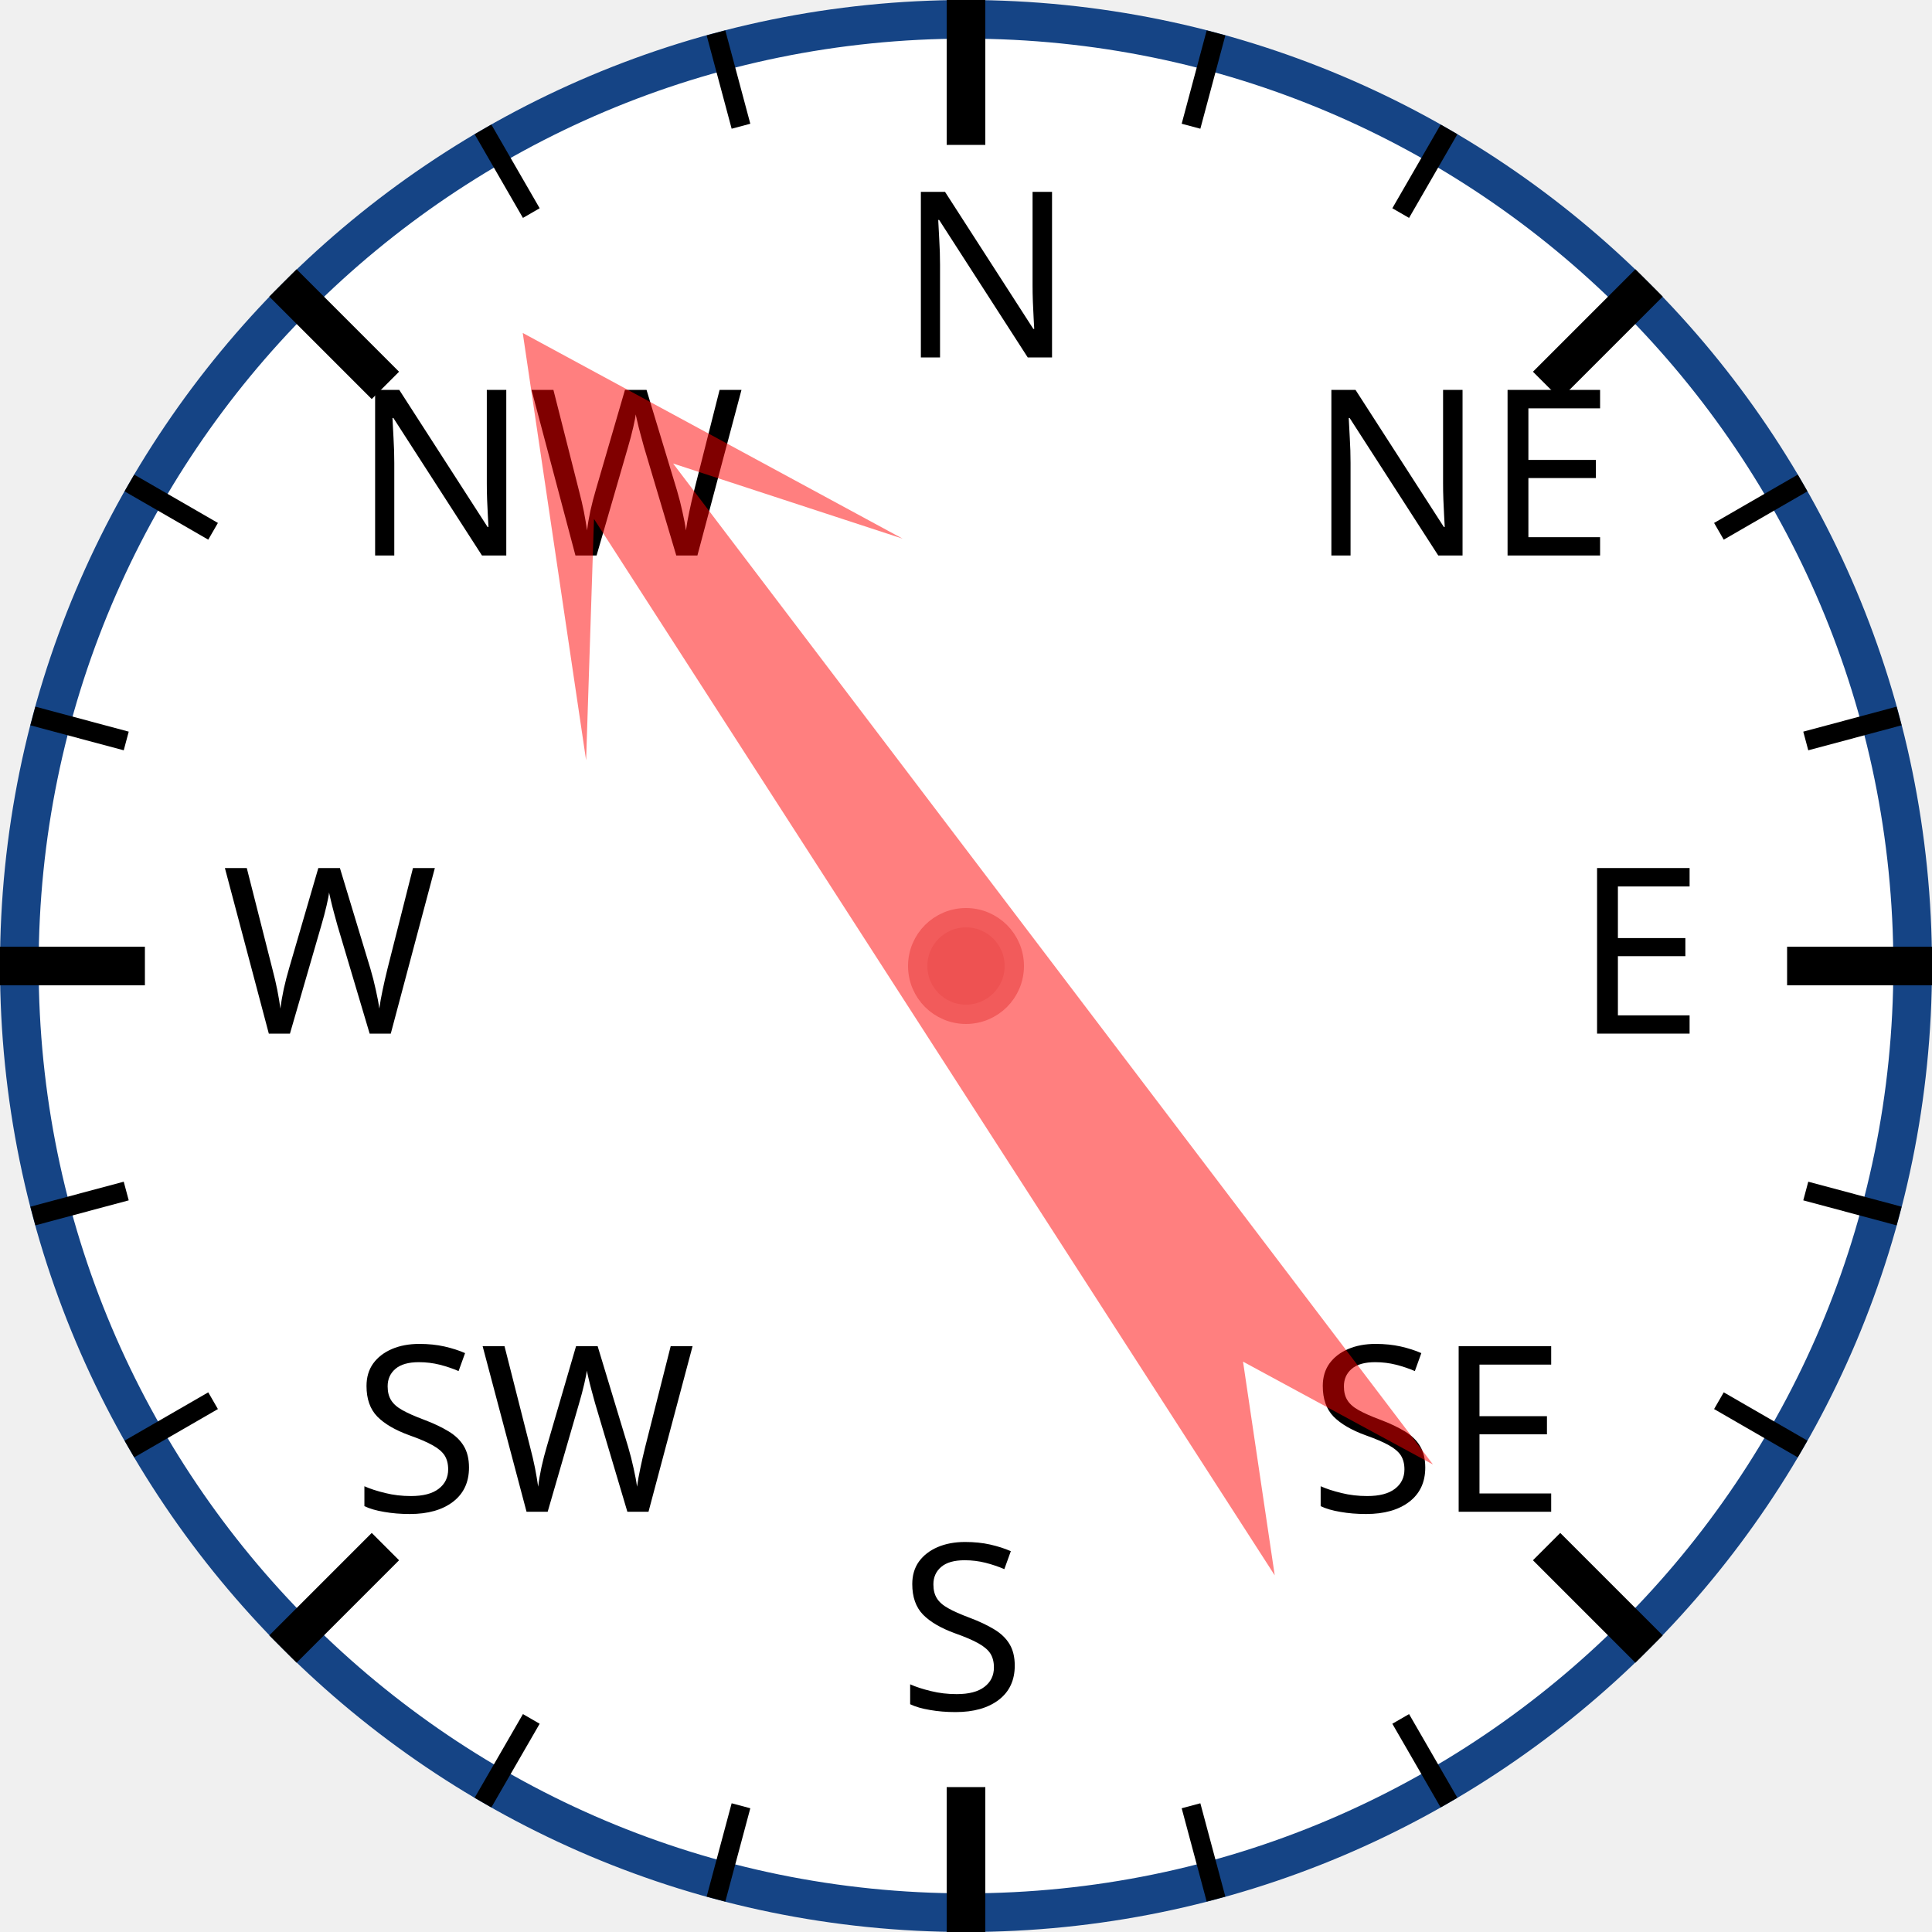
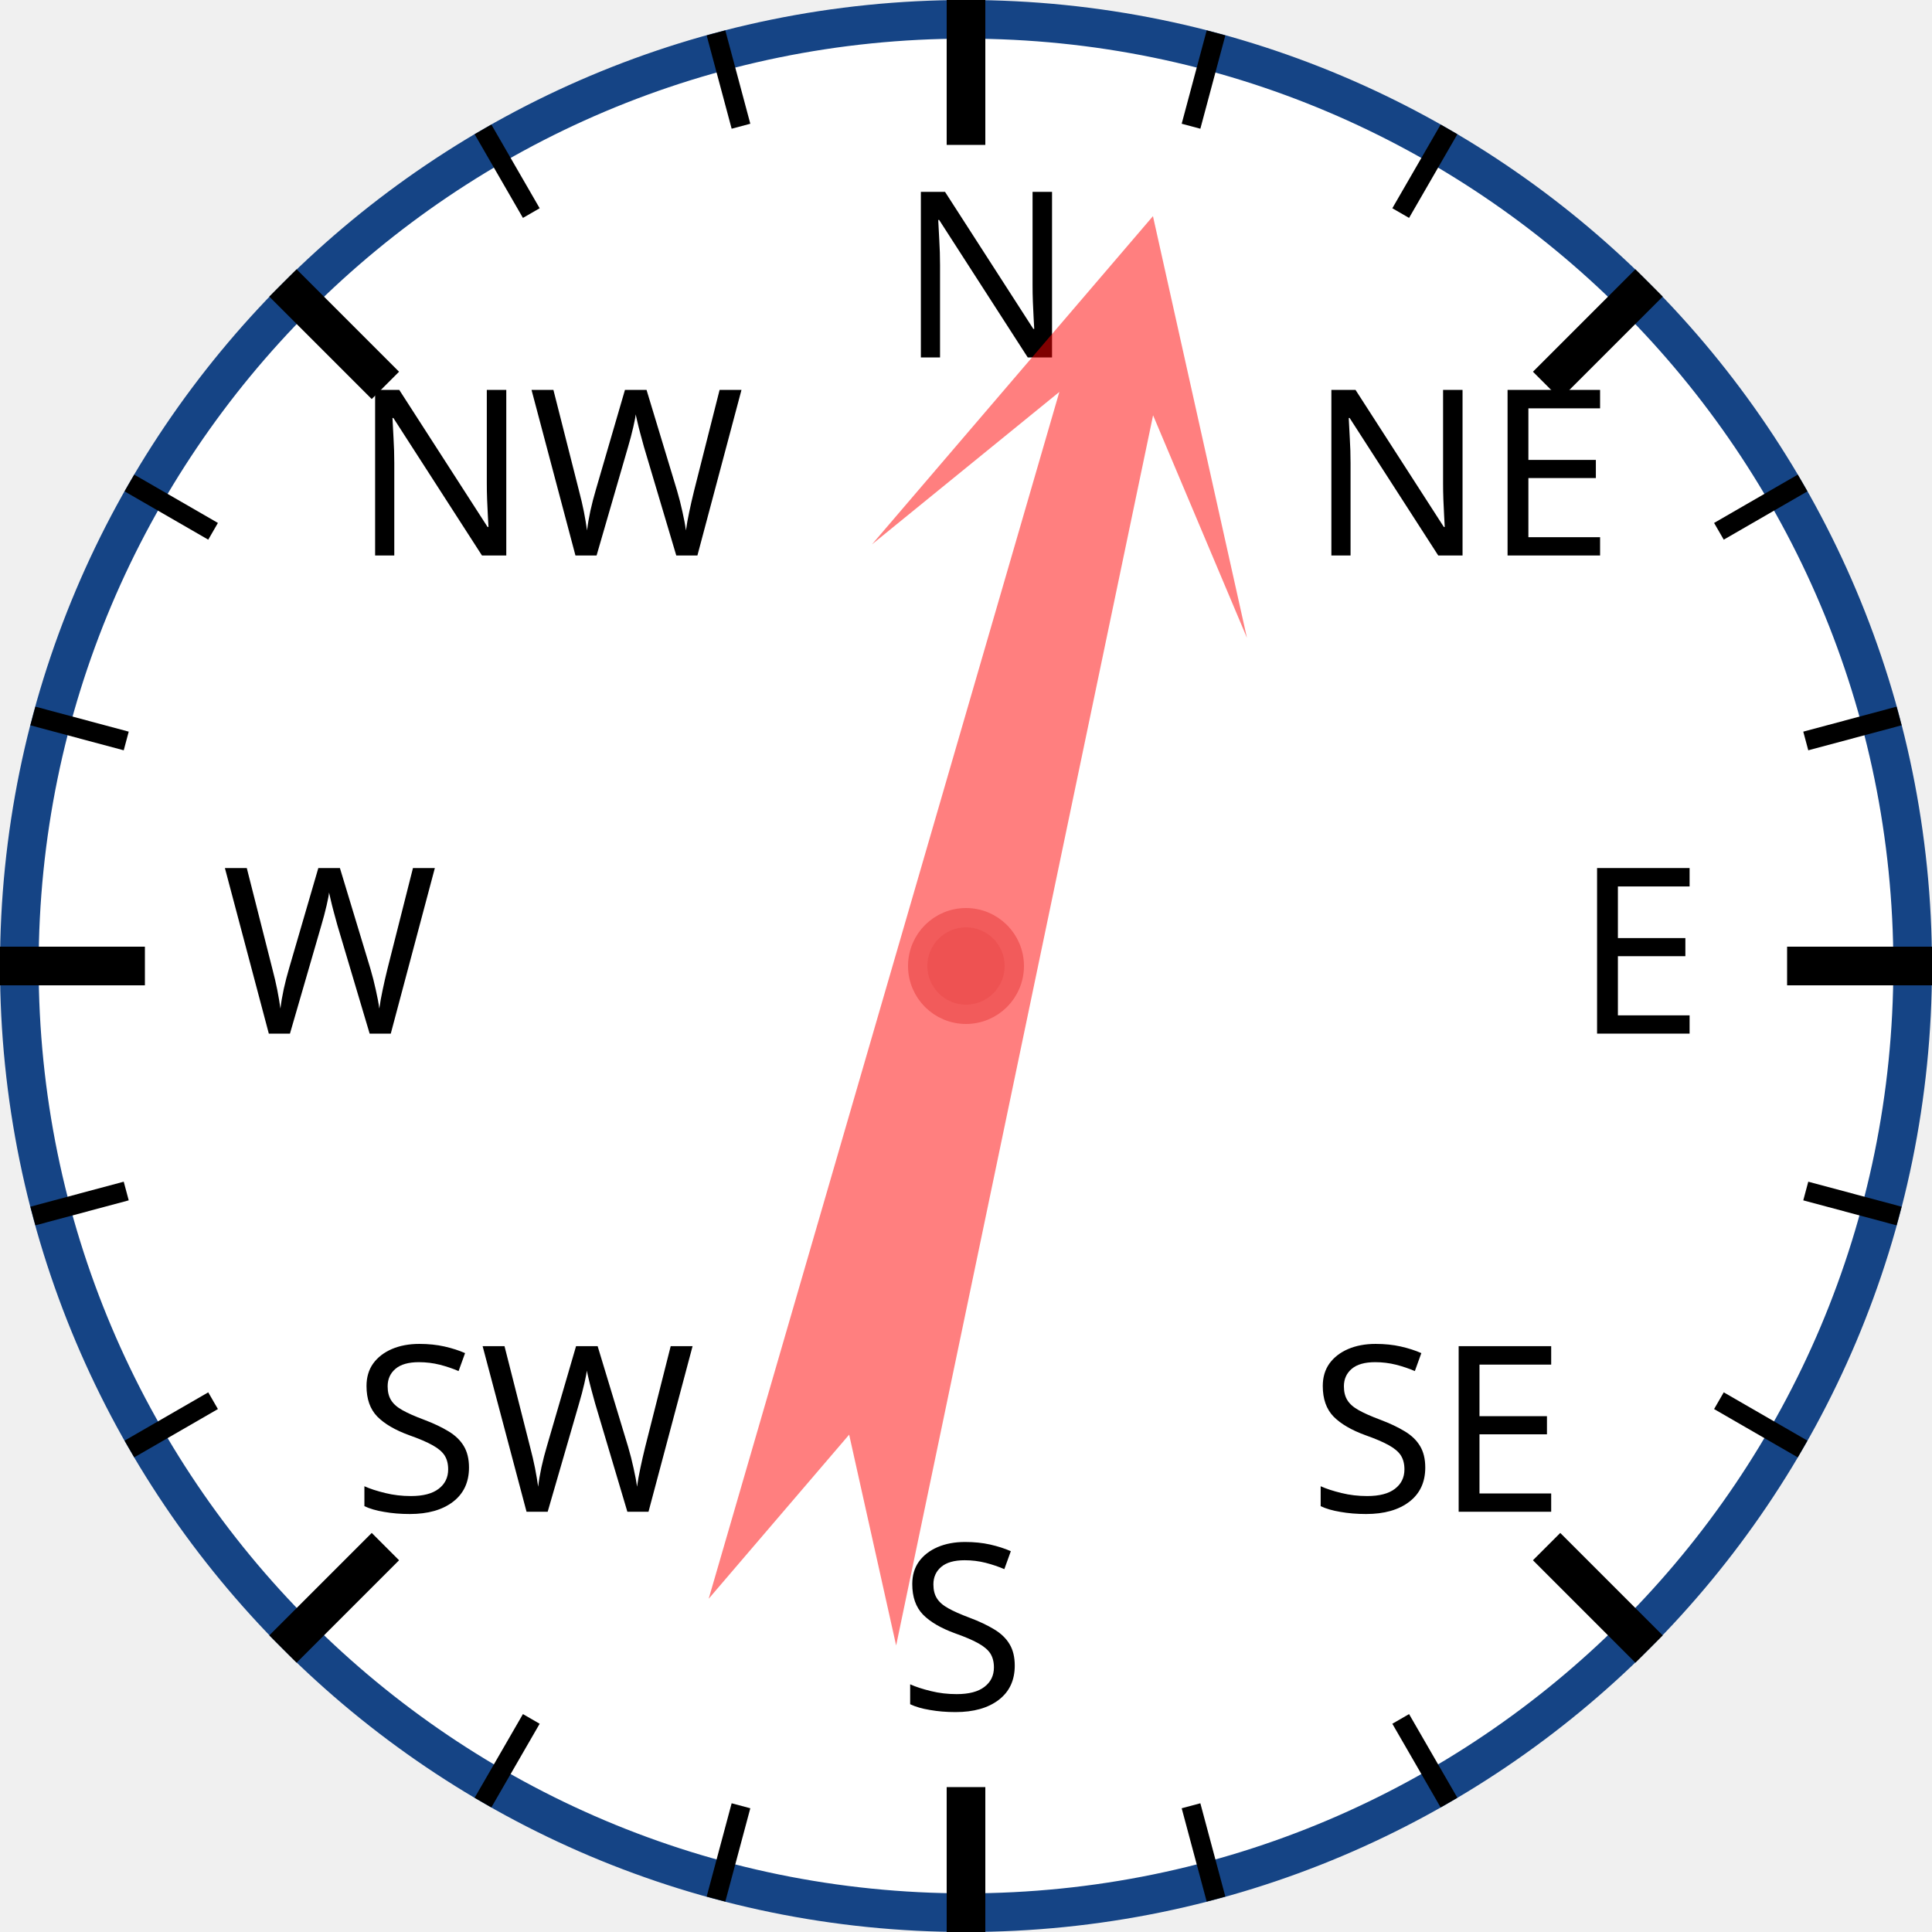
<svg xmlns="http://www.w3.org/2000/svg" width="120px" height="120px" viewBox="0 0 200 200">
  <circle cx="100" cy="100" r="98" style="fill: white; stroke: #154485; stroke-width: 4;" />
  <text x="93.0" y="37.0" style="font-family: sans-serif; font-size: 18pt;">N</text>
  <line x1="100.0" y1="0.0" x2="100.0" y2="15.0" style="stroke: black; stroke-width: 4;" />
  <line x1="74.118" y1="3.407" x2="76.706" y2="13.067" style="stroke: black; stroke-width: 2;" />
  <line x1="50" y1="13.397" x2="55" y2="22.058" style="stroke: black; stroke-width: 2;" />
  <text x="36.503" y="57.503" style="font-family: sans-serif; font-size: 18pt;">NW</text>
  <line x1="29.289" y1="29.289" x2="39.896" y2="39.896" style="stroke: black; stroke-width: 4;" />
  <line x1="13.397" y1="50" x2="22.058" y2="55" style="stroke: black; stroke-width: 2;" />
  <line x1="3.407" y1="74.118" x2="13.067" y2="76.706" style="stroke: black; stroke-width: 2;" />
  <text x="23.0" y="107.0" style="font-family: sans-serif; font-size: 18pt;">W</text>
  <line x1="0.0" y1="100.0" x2="15.0" y2="100.0" style="stroke: black; stroke-width: 4;" />
  <line x1="3.407" y1="125.882" x2="13.067" y2="123.294" style="stroke: black; stroke-width: 2;" />
  <line x1="13.397" y1="150" x2="22.058" y2="145" style="stroke: black; stroke-width: 2;" />
  <text x="36.503" y="156.497" style="font-family: sans-serif; font-size: 18pt;">SW</text>
  <line x1="29.289" y1="170.711" x2="39.896" y2="160.104" style="stroke: black; stroke-width: 4;" />
  <line x1="50" y1="186.603" x2="55" y2="177.942" style="stroke: black; stroke-width: 2;" />
  <line x1="74.118" y1="196.593" x2="76.706" y2="186.933" style="stroke: black; stroke-width: 2;" />
  <text x="93" y="177.0" style="font-family: sans-serif; font-size: 18pt;">S</text>
  <line x1="100" y1="200.0" x2="100" y2="185.0" style="stroke: black; stroke-width: 4;" />
  <line x1="125.882" y1="196.593" x2="123.294" y2="186.933" style="stroke: black; stroke-width: 2;" />
  <line x1="150.0" y1="186.603" x2="145.0" y2="177.942" style="stroke: black; stroke-width: 2;" />
  <text x="135.497" y="156.497" style="font-family: sans-serif; font-size: 18pt;">SE</text>
  <line x1="170.711" y1="170.711" x2="160.104" y2="160.104" style="stroke: black; stroke-width: 4;" />
  <line x1="186.603" y1="150" x2="177.942" y2="145" style="stroke: black; stroke-width: 2;" />
  <line x1="196.593" y1="125.882" x2="186.933" y2="123.294" style="stroke: black; stroke-width: 2;" />
  <text x="163.0" y="107" style="font-family: sans-serif; font-size: 18pt;">E</text>
  <line x1="200.0" y1="100" x2="185.0" y2="100" style="stroke: black; stroke-width: 4;" />
  <line x1="196.593" y1="74.118" x2="186.933" y2="76.706" style="stroke: black; stroke-width: 2;" />
  <line x1="186.603" y1="50" x2="177.942" y2="55" style="stroke: black; stroke-width: 2;" />
  <text x="135.497" y="57.503" style="font-family: sans-serif; font-size: 18pt;">NE</text>
  <line x1="170.711" y1="29.289" x2="160.104" y2="39.896" style="stroke: black; stroke-width: 4;" />
  <line x1="150" y1="13.397" x2="145" y2="22.058" style="stroke: black; stroke-width: 2;" />
  <line x1="125.882" y1="3.407" x2="123.294" y2="13.067" style="stroke: black; stroke-width: 2;" />
-   <polygon points="100 20 120 60 105 40 110 170 100 150 90 170 95 40 80 60" style="fill: red; fill-opacity: 0.5;" transform="rotate(325,100,100)" />
+   <polygon points="100 20 120 60 105 40 110 170 100 150 90 170 95 40 80 60" style="fill: red; fill-opacity: 0.5;" transform="rotate(14,100,100)" />
  <circle cx="100" cy="100" r="5" style="fill: #EE5252; stroke: #F25B5B; stroke-width: 2;" />
</svg>
